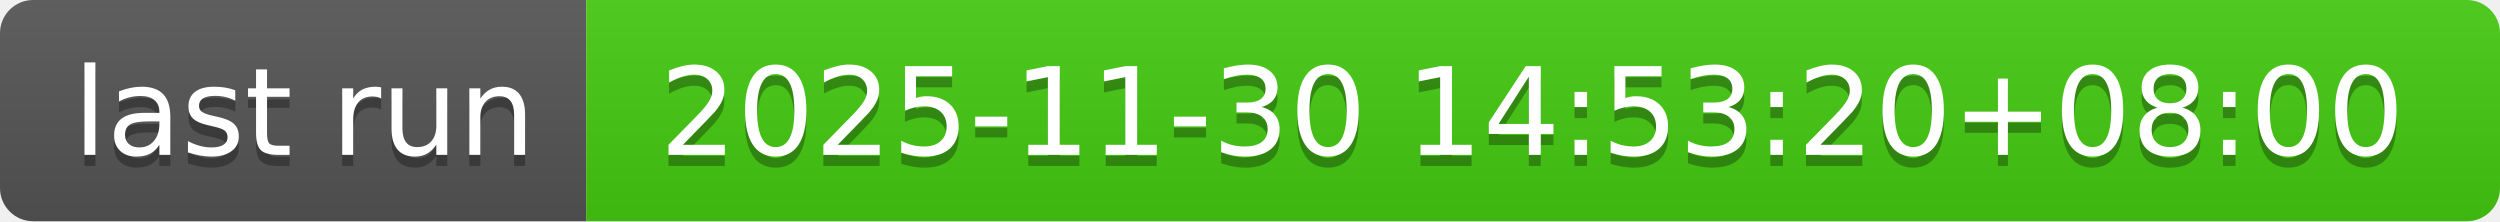
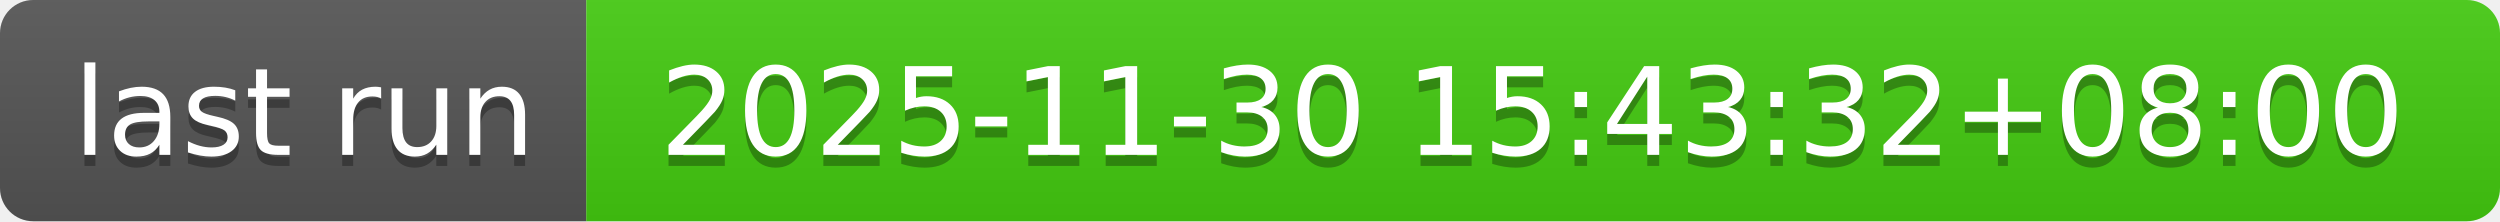
- <svg xmlns="http://www.w3.org/2000/svg" width="226" height="20" role="img" aria-label="last run: 2025-11-30 14:53:20+08:00">
+ <svg xmlns="http://www.w3.org/2000/svg" width="226" height="20" role="img" aria-label="last run: 2025-11-30 15:43:32+08:00">
  <linearGradient id="s" x2="0" y2="100%">
    <stop offset="0" stop-color="#bbb" stop-opacity=".1" />
    <stop offset="1" stop-opacity=".1" />
  </linearGradient>
  <clipPath id="r">
    <rect width="226" height="20" rx="3" fill="#fff" />
  </clipPath>
  <g clip-path="url(#r)">
    <rect width="53" height="20" fill="#555" />
    <rect x="53" width="173" height="20" fill="#4c1" />
    <rect width="226" height="20" fill="url(#s)" />
  </g>
  <g fill="#fff" text-anchor="middle" font-family="Verdana,Geneva,DejaVu Sans,sans-serif" text-rendering="geometricPrecision" font-size="110">
    <text aria-hidden="true" x="275" y="150" fill="#010101" fill-opacity=".3" transform="scale(.1)" textLength="430">last run</text>
    <text x="275" y="140" transform="scale(.1)" fill="#fff" textLength="430">last run</text>
-     <text aria-hidden="true" x="1385" y="150" fill="#010101" fill-opacity=".3" transform="scale(.1)" textLength="1630">2025-11-30 14:53:20+08:00</text>
-     <text x="1385" y="140" transform="scale(.1)" fill="#fff" textLength="1630">2025-11-30 14:53:20+08:00</text>
+     <text aria-hidden="true" x="1385" y="150" fill="#010101" fill-opacity=".3" transform="scale(.1)" textLength="1630">2025-11-30 15:43:32+08:00</text>
+     <text x="1385" y="140" transform="scale(.1)" fill="#fff" textLength="1630">2025-11-30 15:43:32+08:00</text>
  </g>
</svg>
